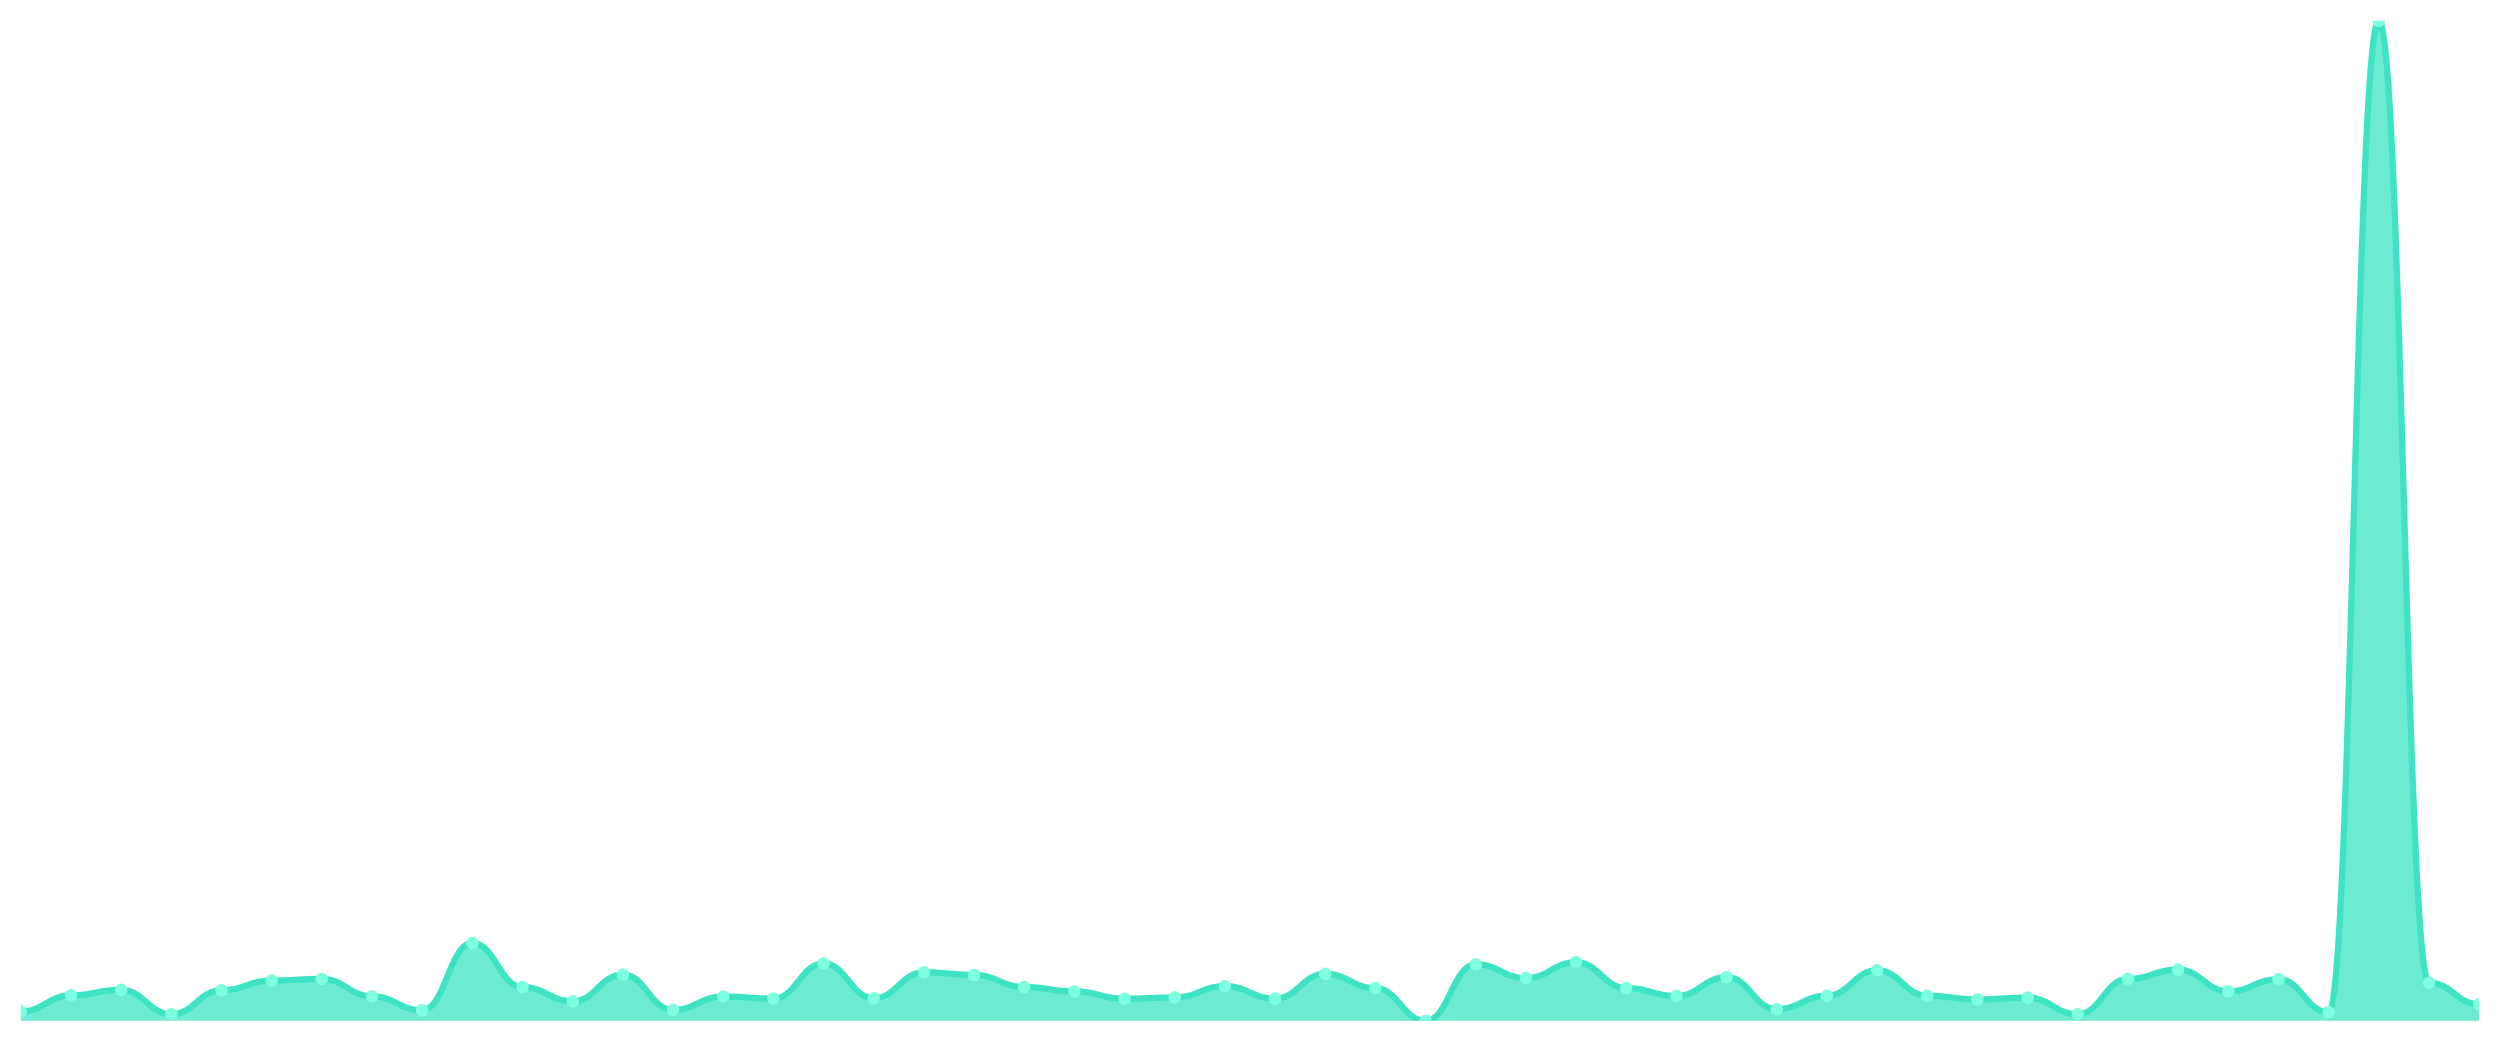
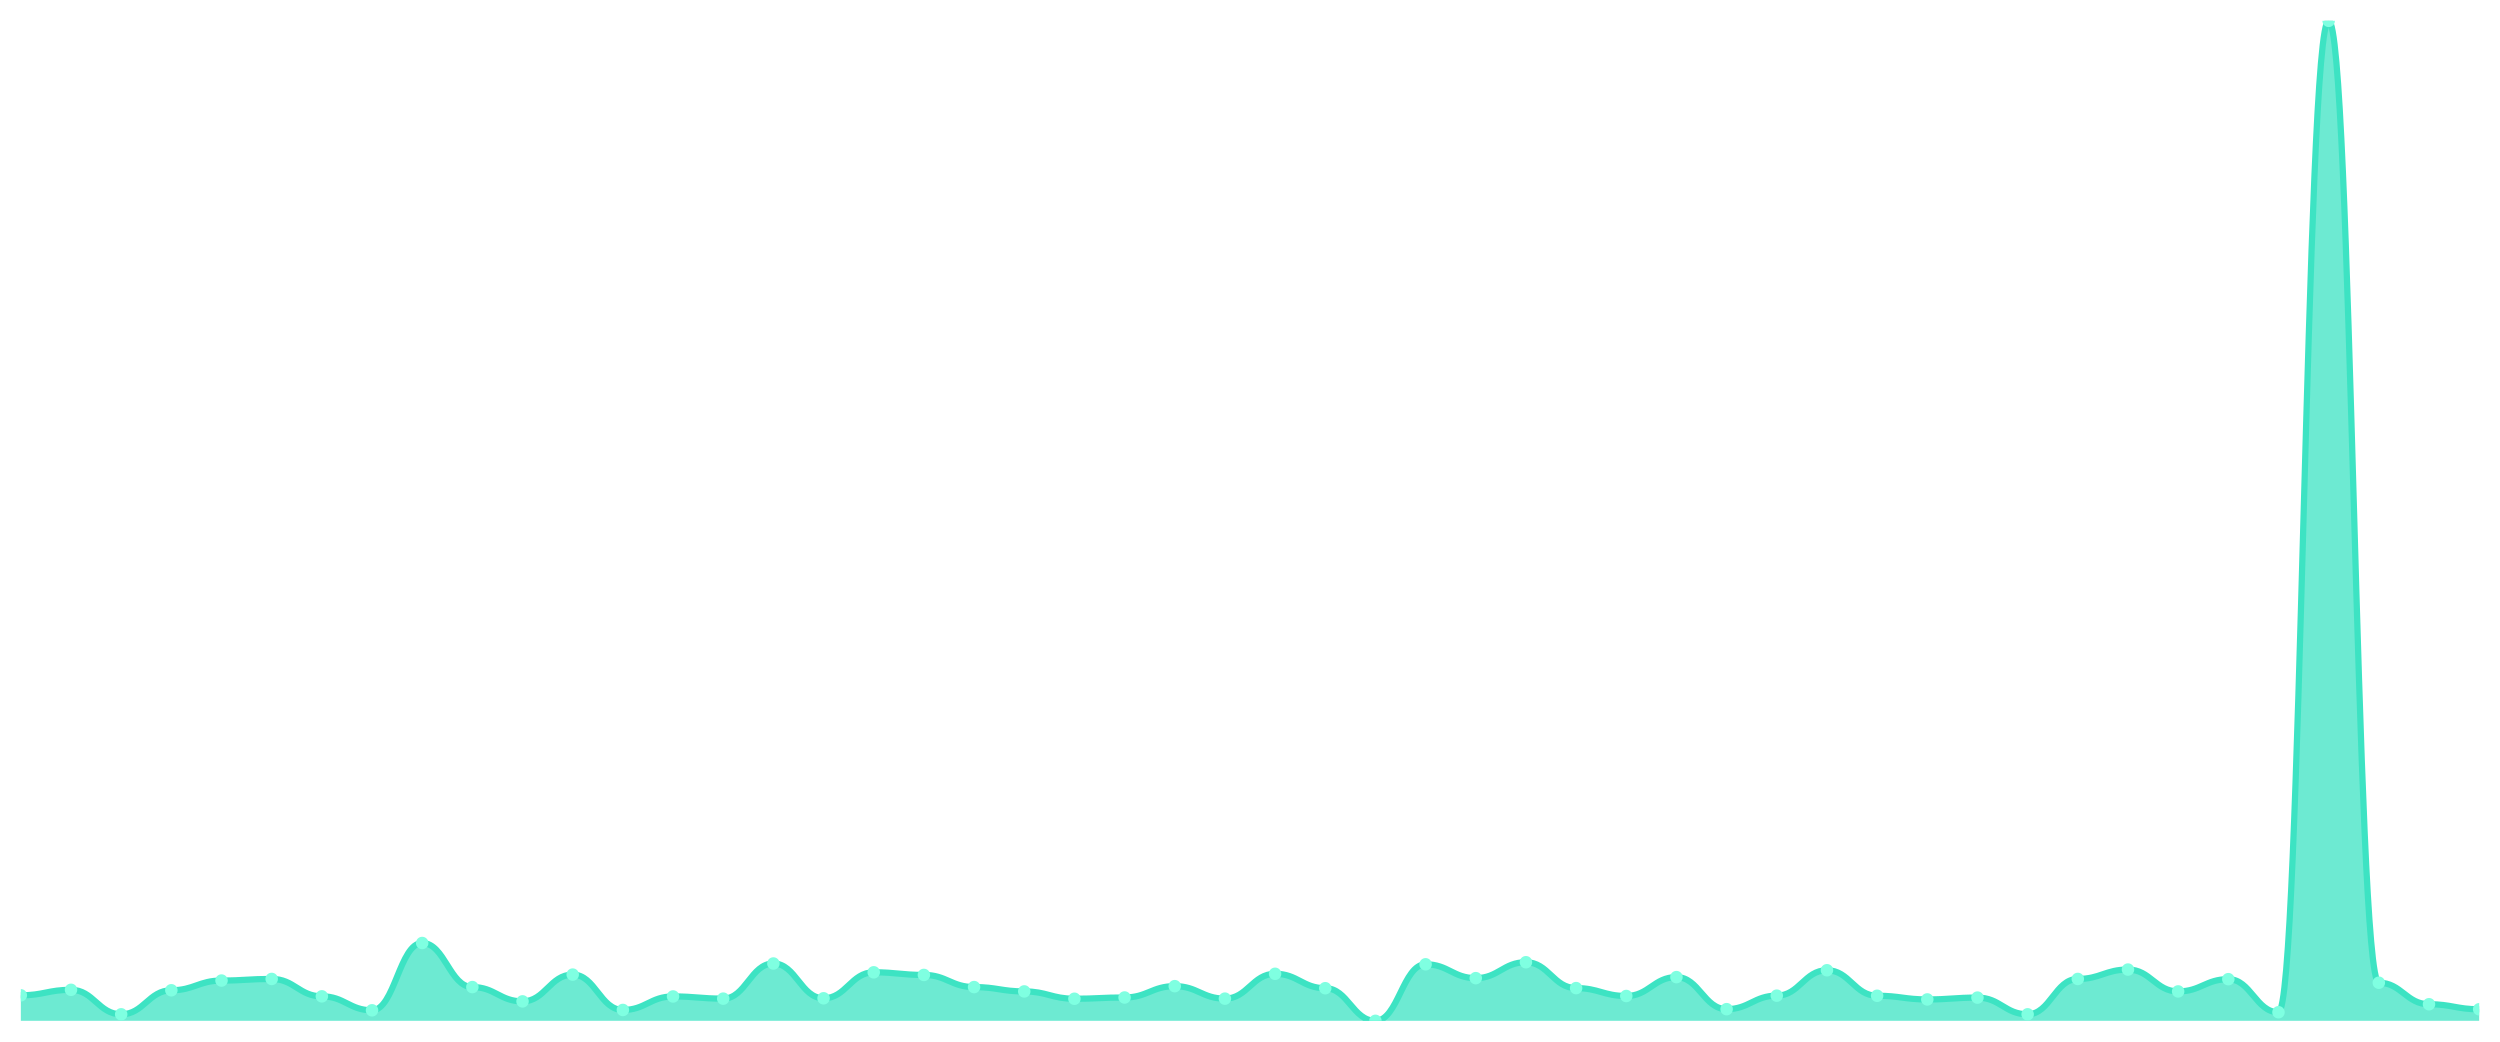
<svg xmlns="http://www.w3.org/2000/svg" viewBox="0 0 1200 500" width="1200" height="500">
  <defs>
    <clipPath id="c">
      <rect x="10" y="10" width="1180" height="480" />
    </clipPath>
  </defs>
  <rect width="1200" height="500" fill="none" />
  <g clip-path="url(#c)">
-     <path d="M 10,490 L 10,485.55 C 20.837,485.55 23.245,477.75 34.082,477.75 C 44.918,477.75 47.327,475.113 58.163,475.113 C 69,475.113 71.408,486.869 82.245,486.869 C 93.082,486.869 95.49,475.333 106.327,475.333 C 117.163,475.333 119.571,470.664 130.408,470.664 C 141.245,470.664 143.653,469.895 154.49,469.895 C 165.327,469.895 167.735,478.244 178.571,478.244 C 189.408,478.244 191.816,484.946 202.653,484.946 C 213.49,484.946 215.898,452.646 226.735,452.646 C 237.571,452.646 239.98,473.795 250.816,473.795 C 261.653,473.795 264.061,480.661 274.898,480.661 C 285.735,480.661 288.143,467.807 298.98,467.807 C 309.816,467.807 312.224,484.781 323.061,484.781 C 333.898,484.781 336.306,478.299 347.143,478.299 C 357.98,478.299 360.388,479.343 371.224,479.343 C 382.061,479.343 384.469,462.479 395.306,462.479 C 406.143,462.479 408.551,479.178 419.388,479.178 C 430.224,479.178 432.633,466.709 443.469,466.709 C 454.306,466.709 456.714,467.972 467.551,467.972 C 478.388,467.972 480.796,473.795 491.633,473.795 C 502.469,473.795 504.878,475.882 515.714,475.882 C 526.551,475.882 528.959,479.398 539.796,479.398 C 550.633,479.398 553.041,478.794 563.878,478.794 C 574.714,478.794 577.122,473.355 587.959,473.355 C 598.796,473.355 601.204,479.343 612.041,479.343 C 622.878,479.343 625.286,467.423 636.122,467.423 C 646.959,467.423 649.367,474.344 660.204,474.344 C 671.041,474.344 673.449,490 684.286,490 C 695.122,490 697.531,462.863 708.367,462.863 C 719.204,462.863 721.612,469.51 732.449,469.51 C 743.286,469.51 745.694,461.875 756.531,461.875 C 767.367,461.875 769.776,474.289 780.612,474.289 C 791.449,474.289 793.857,478.08 804.694,478.08 C 815.531,478.08 817.939,469.016 828.776,469.016 C 839.612,469.016 842.02,484.397 852.857,484.397 C 863.694,484.397 866.102,477.915 876.939,477.915 C 887.776,477.915 890.184,465.72 901.02,465.72 C 911.857,465.72 914.265,477.97 925.102,477.97 C 935.939,477.97 938.347,479.728 949.184,479.728 C 960.02,479.728 962.429,478.849 973.265,478.849 C 984.102,478.849 986.51,486.869 997.347,486.869 C 1008.184,486.869 1010.592,469.895 1021.429,469.895 C 1032.265,469.895 1034.673,465.39 1045.51,465.39 C 1056.347,465.39 1058.755,475.882 1069.592,475.882 C 1080.429,475.882 1082.837,470.005 1093.673,470.005 C 1104.51,470.005 1106.918,485.88 1117.755,485.88 C 1128.592,485.88 1131,10 1141.837,10 C 1152.673,10 1155.082,471.707 1165.918,471.707 C 1176.755,471.707 1179.163,482.035 1190,482.035 L 1190,490 Z" fill="rgba(61,227,195,0.75)" />
-     <path d="M 10,485.55 C 20.837,485.55 23.245,477.75 34.082,477.75 C 44.918,477.75 47.327,475.113 58.163,475.113 C 69,475.113 71.408,486.869 82.245,486.869 C 93.082,486.869 95.49,475.333 106.327,475.333 C 117.163,475.333 119.571,470.664 130.408,470.664 C 141.245,470.664 143.653,469.895 154.49,469.895 C 165.327,469.895 167.735,478.244 178.571,478.244 C 189.408,478.244 191.816,484.946 202.653,484.946 C 213.49,484.946 215.898,452.646 226.735,452.646 C 237.571,452.646 239.98,473.795 250.816,473.795 C 261.653,473.795 264.061,480.661 274.898,480.661 C 285.735,480.661 288.143,467.807 298.98,467.807 C 309.816,467.807 312.224,484.781 323.061,484.781 C 333.898,484.781 336.306,478.299 347.143,478.299 C 357.98,478.299 360.388,479.343 371.224,479.343 C 382.061,479.343 384.469,462.479 395.306,462.479 C 406.143,462.479 408.551,479.178 419.388,479.178 C 430.224,479.178 432.633,466.709 443.469,466.709 C 454.306,466.709 456.714,467.972 467.551,467.972 C 478.388,467.972 480.796,473.795 491.633,473.795 C 502.469,473.795 504.878,475.882 515.714,475.882 C 526.551,475.882 528.959,479.398 539.796,479.398 C 550.633,479.398 553.041,478.794 563.878,478.794 C 574.714,478.794 577.122,473.355 587.959,473.355 C 598.796,473.355 601.204,479.343 612.041,479.343 C 622.878,479.343 625.286,467.423 636.122,467.423 C 646.959,467.423 649.367,474.344 660.204,474.344 C 671.041,474.344 673.449,490 684.286,490 C 695.122,490 697.531,462.863 708.367,462.863 C 719.204,462.863 721.612,469.51 732.449,469.51 C 743.286,469.51 745.694,461.875 756.531,461.875 C 767.367,461.875 769.776,474.289 780.612,474.289 C 791.449,474.289 793.857,478.08 804.694,478.08 C 815.531,478.08 817.939,469.016 828.776,469.016 C 839.612,469.016 842.02,484.397 852.857,484.397 C 863.694,484.397 866.102,477.915 876.939,477.915 C 887.776,477.915 890.184,465.72 901.02,465.72 C 911.857,465.72 914.265,477.97 925.102,477.97 C 935.939,477.97 938.347,479.728 949.184,479.728 C 960.02,479.728 962.429,478.849 973.265,478.849 C 984.102,478.849 986.51,486.869 997.347,486.869 C 1008.184,486.869 1010.592,469.895 1021.429,469.895 C 1032.265,469.895 1034.673,465.39 1045.51,465.39 C 1056.347,465.39 1058.755,475.882 1069.592,475.882 C 1080.429,475.882 1082.837,470.005 1093.673,470.005 C 1104.51,470.005 1106.918,485.88 1117.755,485.88 C 1128.592,485.88 1131,10 1141.837,10 C 1152.673,10 1155.082,471.707 1165.918,471.707 C 1176.755,471.707 1179.163,482.035 1190,482.035" fill="none" stroke="#3de3c3" stroke-width="3" stroke-linecap="round" stroke-linejoin="round" />
-     <circle cx="10" cy="485.55" r="3" fill="#7fffe1" />
-     <circle cx="34.082" cy="477.75" r="3" fill="#7fffe1" />
-     <circle cx="58.163" cy="475.113" r="3" fill="#7fffe1" />
-     <circle cx="82.245" cy="486.869" r="3" fill="#7fffe1" />
-     <circle cx="106.327" cy="475.333" r="3" fill="#7fffe1" />
-     <circle cx="130.408" cy="470.664" r="3" fill="#7fffe1" />
-     <circle cx="154.49" cy="469.895" r="3" fill="#7fffe1" />
-     <circle cx="178.571" cy="478.244" r="3" fill="#7fffe1" />
-     <circle cx="202.653" cy="484.946" r="3" fill="#7fffe1" />
-     <circle cx="226.735" cy="452.646" r="3" fill="#7fffe1" />
-     <circle cx="250.816" cy="473.795" r="3" fill="#7fffe1" />
-     <circle cx="274.898" cy="480.661" r="3" fill="#7fffe1" />
-     <circle cx="298.98" cy="467.807" r="3" fill="#7fffe1" />
-     <circle cx="323.061" cy="484.781" r="3" fill="#7fffe1" />
-     <circle cx="347.143" cy="478.299" r="3" fill="#7fffe1" />
-     <circle cx="371.224" cy="479.343" r="3" fill="#7fffe1" />
-     <circle cx="395.306" cy="462.479" r="3" fill="#7fffe1" />
-     <circle cx="419.388" cy="479.178" r="3" fill="#7fffe1" />
-     <circle cx="443.469" cy="466.709" r="3" fill="#7fffe1" />
-     <circle cx="467.551" cy="467.972" r="3" fill="#7fffe1" />
-     <circle cx="491.633" cy="473.795" r="3" fill="#7fffe1" />
-     <circle cx="515.714" cy="475.882" r="3" fill="#7fffe1" />
-     <circle cx="539.796" cy="479.398" r="3" fill="#7fffe1" />
-     <circle cx="563.878" cy="478.794" r="3" fill="#7fffe1" />
-     <circle cx="587.959" cy="473.355" r="3" fill="#7fffe1" />
-     <circle cx="612.041" cy="479.343" r="3" fill="#7fffe1" />
-     <circle cx="636.122" cy="467.423" r="3" fill="#7fffe1" />
-     <circle cx="660.204" cy="474.344" r="3" fill="#7fffe1" />
-     <circle cx="684.286" cy="490" r="3" fill="#7fffe1" />
-     <circle cx="708.367" cy="462.863" r="3" fill="#7fffe1" />
-     <circle cx="732.449" cy="469.51" r="3" fill="#7fffe1" />
-     <circle cx="756.531" cy="461.875" r="3" fill="#7fffe1" />
-     <circle cx="780.612" cy="474.289" r="3" fill="#7fffe1" />
-     <circle cx="804.694" cy="478.08" r="3" fill="#7fffe1" />
-     <circle cx="828.776" cy="469.016" r="3" fill="#7fffe1" />
-     <circle cx="852.857" cy="484.397" r="3" fill="#7fffe1" />
-     <circle cx="876.939" cy="477.915" r="3" fill="#7fffe1" />
-     <circle cx="901.02" cy="465.72" r="3" fill="#7fffe1" />
-     <circle cx="925.102" cy="477.97" r="3" fill="#7fffe1" />
-     <circle cx="949.184" cy="479.728" r="3" fill="#7fffe1" />
-     <circle cx="973.265" cy="478.849" r="3" fill="#7fffe1" />
-     <circle cx="997.347" cy="486.869" r="3" fill="#7fffe1" />
-     <circle cx="1021.429" cy="469.895" r="3" fill="#7fffe1" />
-     <circle cx="1045.51" cy="465.39" r="3" fill="#7fffe1" />
-     <circle cx="1069.592" cy="475.882" r="3" fill="#7fffe1" />
-     <circle cx="1093.673" cy="470.005" r="3" fill="#7fffe1" />
-     <circle cx="1117.755" cy="485.88" r="3" fill="#7fffe1" />
-     <circle cx="1141.837" cy="10" r="3" fill="#7fffe1" />
-     <circle cx="1165.918" cy="471.707" r="3" fill="#7fffe1" />
-     <circle cx="1190" cy="482.035" r="3" fill="#7fffe1" />
+     <path d="M 10,490 L 10,477.75 C 20.837,477.75 23.245,475.113 34.082,475.113 C 44.918,475.113 47.327,486.869 58.163,486.869 C 69,486.869 71.408,475.333 82.245,475.333 C 93.082,475.333 95.49,470.664 106.327,470.664 C 117.163,470.664 119.571,469.895 130.408,469.895 C 141.245,469.895 143.653,478.244 154.49,478.244 C 165.327,478.244 167.735,484.946 178.571,484.946 C 189.408,484.946 191.816,452.646 202.653,452.646 C 213.49,452.646 215.898,473.795 226.735,473.795 C 237.571,473.795 239.98,480.661 250.816,480.661 C 261.653,480.661 264.061,467.807 274.898,467.807 C 285.735,467.807 288.143,484.781 298.98,484.781 C 309.816,484.781 312.224,478.299 323.061,478.299 C 333.898,478.299 336.306,479.343 347.143,479.343 C 357.98,479.343 360.388,462.479 371.224,462.479 C 382.061,462.479 384.469,479.178 395.306,479.178 C 406.143,479.178 408.551,466.709 419.388,466.709 C 430.224,466.709 432.633,467.972 443.469,467.972 C 454.306,467.972 456.714,473.795 467.551,473.795 C 478.388,473.795 480.796,475.882 491.633,475.882 C 502.469,475.882 504.878,479.398 515.714,479.398 C 526.551,479.398 528.959,478.794 539.796,478.794 C 550.633,478.794 553.041,473.355 563.878,473.355 C 574.714,473.355 577.122,479.343 587.959,479.343 C 598.796,479.343 601.204,467.423 612.041,467.423 C 622.878,467.423 625.286,474.344 636.122,474.344 C 646.959,474.344 649.367,490 660.204,490 C 671.041,490 673.449,462.863 684.286,462.863 C 695.122,462.863 697.531,469.51 708.367,469.51 C 719.204,469.51 721.612,461.875 732.449,461.875 C 743.286,461.875 745.694,474.289 756.531,474.289 C 767.367,474.289 769.776,478.08 780.612,478.08 C 791.449,478.08 793.857,469.016 804.694,469.016 C 815.531,469.016 817.939,484.397 828.776,484.397 C 839.612,484.397 842.02,477.915 852.857,477.915 C 863.694,477.915 866.102,465.72 876.939,465.72 C 887.776,465.72 890.184,477.97 901.02,477.97 C 911.857,477.97 914.265,479.728 925.102,479.728 C 935.939,479.728 938.347,478.849 949.184,478.849 C 960.02,478.849 962.429,486.869 973.265,486.869 C 984.102,486.869 986.51,469.895 997.347,469.895 C 1008.184,469.895 1010.592,465.39 1021.429,465.39 C 1032.265,465.39 1034.673,475.882 1045.51,475.882 C 1056.347,475.882 1058.755,470.005 1069.592,470.005 C 1080.429,470.005 1082.837,485.88 1093.673,485.88 C 1104.51,485.88 1106.918,10 1117.755,10 C 1128.592,10 1131,471.707 1141.837,471.707 C 1152.673,471.707 1155.082,482.035 1165.918,482.035 C 1176.755,482.035 1179.163,484.452 1190,484.452 L 1190,490 Z" fill="rgba(61,227,195,0.75)" />
+     <path d="M 10,477.75 C 20.837,477.75 23.245,475.113 34.082,475.113 C 44.918,475.113 47.327,486.869 58.163,486.869 C 69,486.869 71.408,475.333 82.245,475.333 C 93.082,475.333 95.49,470.664 106.327,470.664 C 117.163,470.664 119.571,469.895 130.408,469.895 C 141.245,469.895 143.653,478.244 154.49,478.244 C 165.327,478.244 167.735,484.946 178.571,484.946 C 189.408,484.946 191.816,452.646 202.653,452.646 C 213.49,452.646 215.898,473.795 226.735,473.795 C 237.571,473.795 239.98,480.661 250.816,480.661 C 261.653,480.661 264.061,467.807 274.898,467.807 C 285.735,467.807 288.143,484.781 298.98,484.781 C 309.816,484.781 312.224,478.299 323.061,478.299 C 333.898,478.299 336.306,479.343 347.143,479.343 C 357.98,479.343 360.388,462.479 371.224,462.479 C 382.061,462.479 384.469,479.178 395.306,479.178 C 406.143,479.178 408.551,466.709 419.388,466.709 C 430.224,466.709 432.633,467.972 443.469,467.972 C 454.306,467.972 456.714,473.795 467.551,473.795 C 478.388,473.795 480.796,475.882 491.633,475.882 C 502.469,475.882 504.878,479.398 515.714,479.398 C 526.551,479.398 528.959,478.794 539.796,478.794 C 550.633,478.794 553.041,473.355 563.878,473.355 C 574.714,473.355 577.122,479.343 587.959,479.343 C 598.796,479.343 601.204,467.423 612.041,467.423 C 622.878,467.423 625.286,474.344 636.122,474.344 C 646.959,474.344 649.367,490 660.204,490 C 671.041,490 673.449,462.863 684.286,462.863 C 695.122,462.863 697.531,469.51 708.367,469.51 C 719.204,469.51 721.612,461.875 732.449,461.875 C 743.286,461.875 745.694,474.289 756.531,474.289 C 767.367,474.289 769.776,478.08 780.612,478.08 C 791.449,478.08 793.857,469.016 804.694,469.016 C 815.531,469.016 817.939,484.397 828.776,484.397 C 839.612,484.397 842.02,477.915 852.857,477.915 C 863.694,477.915 866.102,465.72 876.939,465.72 C 887.776,465.72 890.184,477.97 901.02,477.97 C 911.857,477.97 914.265,479.728 925.102,479.728 C 935.939,479.728 938.347,478.849 949.184,478.849 C 960.02,478.849 962.429,486.869 973.265,486.869 C 984.102,486.869 986.51,469.895 997.347,469.895 C 1008.184,469.895 1010.592,465.39 1021.429,465.39 C 1032.265,465.39 1034.673,475.882 1045.51,475.882 C 1056.347,475.882 1058.755,470.005 1069.592,470.005 C 1080.429,470.005 1082.837,485.88 1093.673,485.88 C 1104.51,485.88 1106.918,10 1117.755,10 C 1128.592,10 1131,471.707 1141.837,471.707 C 1152.673,471.707 1155.082,482.035 1165.918,482.035 C 1176.755,482.035 1179.163,484.452 1190,484.452" fill="none" stroke="#3de3c3" stroke-width="3" stroke-linecap="round" stroke-linejoin="round" />
+     <circle cx="10" cy="477.75" r="3" fill="#7fffe1" />
+     <circle cx="34.082" cy="475.113" r="3" fill="#7fffe1" />
+     <circle cx="58.163" cy="486.869" r="3" fill="#7fffe1" />
+     <circle cx="82.245" cy="475.333" r="3" fill="#7fffe1" />
+     <circle cx="106.327" cy="470.664" r="3" fill="#7fffe1" />
+     <circle cx="130.408" cy="469.895" r="3" fill="#7fffe1" />
+     <circle cx="154.49" cy="478.244" r="3" fill="#7fffe1" />
+     <circle cx="178.571" cy="484.946" r="3" fill="#7fffe1" />
+     <circle cx="202.653" cy="452.646" r="3" fill="#7fffe1" />
+     <circle cx="226.735" cy="473.795" r="3" fill="#7fffe1" />
+     <circle cx="250.816" cy="480.661" r="3" fill="#7fffe1" />
+     <circle cx="274.898" cy="467.807" r="3" fill="#7fffe1" />
+     <circle cx="298.98" cy="484.781" r="3" fill="#7fffe1" />
+     <circle cx="323.061" cy="478.299" r="3" fill="#7fffe1" />
+     <circle cx="347.143" cy="479.343" r="3" fill="#7fffe1" />
+     <circle cx="371.224" cy="462.479" r="3" fill="#7fffe1" />
+     <circle cx="395.306" cy="479.178" r="3" fill="#7fffe1" />
+     <circle cx="419.388" cy="466.709" r="3" fill="#7fffe1" />
+     <circle cx="443.469" cy="467.972" r="3" fill="#7fffe1" />
+     <circle cx="467.551" cy="473.795" r="3" fill="#7fffe1" />
+     <circle cx="491.633" cy="475.882" r="3" fill="#7fffe1" />
+     <circle cx="515.714" cy="479.398" r="3" fill="#7fffe1" />
+     <circle cx="539.796" cy="478.794" r="3" fill="#7fffe1" />
+     <circle cx="563.878" cy="473.355" r="3" fill="#7fffe1" />
+     <circle cx="587.959" cy="479.343" r="3" fill="#7fffe1" />
+     <circle cx="612.041" cy="467.423" r="3" fill="#7fffe1" />
+     <circle cx="636.122" cy="474.344" r="3" fill="#7fffe1" />
+     <circle cx="660.204" cy="490" r="3" fill="#7fffe1" />
+     <circle cx="684.286" cy="462.863" r="3" fill="#7fffe1" />
+     <circle cx="708.367" cy="469.51" r="3" fill="#7fffe1" />
+     <circle cx="732.449" cy="461.875" r="3" fill="#7fffe1" />
+     <circle cx="756.531" cy="474.289" r="3" fill="#7fffe1" />
+     <circle cx="780.612" cy="478.08" r="3" fill="#7fffe1" />
+     <circle cx="804.694" cy="469.016" r="3" fill="#7fffe1" />
+     <circle cx="828.776" cy="484.397" r="3" fill="#7fffe1" />
+     <circle cx="852.857" cy="477.915" r="3" fill="#7fffe1" />
+     <circle cx="876.939" cy="465.72" r="3" fill="#7fffe1" />
+     <circle cx="901.02" cy="477.97" r="3" fill="#7fffe1" />
+     <circle cx="925.102" cy="479.728" r="3" fill="#7fffe1" />
+     <circle cx="949.184" cy="478.849" r="3" fill="#7fffe1" />
+     <circle cx="973.265" cy="486.869" r="3" fill="#7fffe1" />
+     <circle cx="997.347" cy="469.895" r="3" fill="#7fffe1" />
+     <circle cx="1021.429" cy="465.39" r="3" fill="#7fffe1" />
+     <circle cx="1045.51" cy="475.882" r="3" fill="#7fffe1" />
+     <circle cx="1069.592" cy="470.005" r="3" fill="#7fffe1" />
+     <circle cx="1093.673" cy="485.88" r="3" fill="#7fffe1" />
+     <circle cx="1117.755" cy="10" r="3" fill="#7fffe1" />
+     <circle cx="1141.837" cy="471.707" r="3" fill="#7fffe1" />
+     <circle cx="1165.918" cy="482.035" r="3" fill="#7fffe1" />
+     <circle cx="1190" cy="484.452" r="3" fill="#7fffe1" />
  </g>
</svg>
